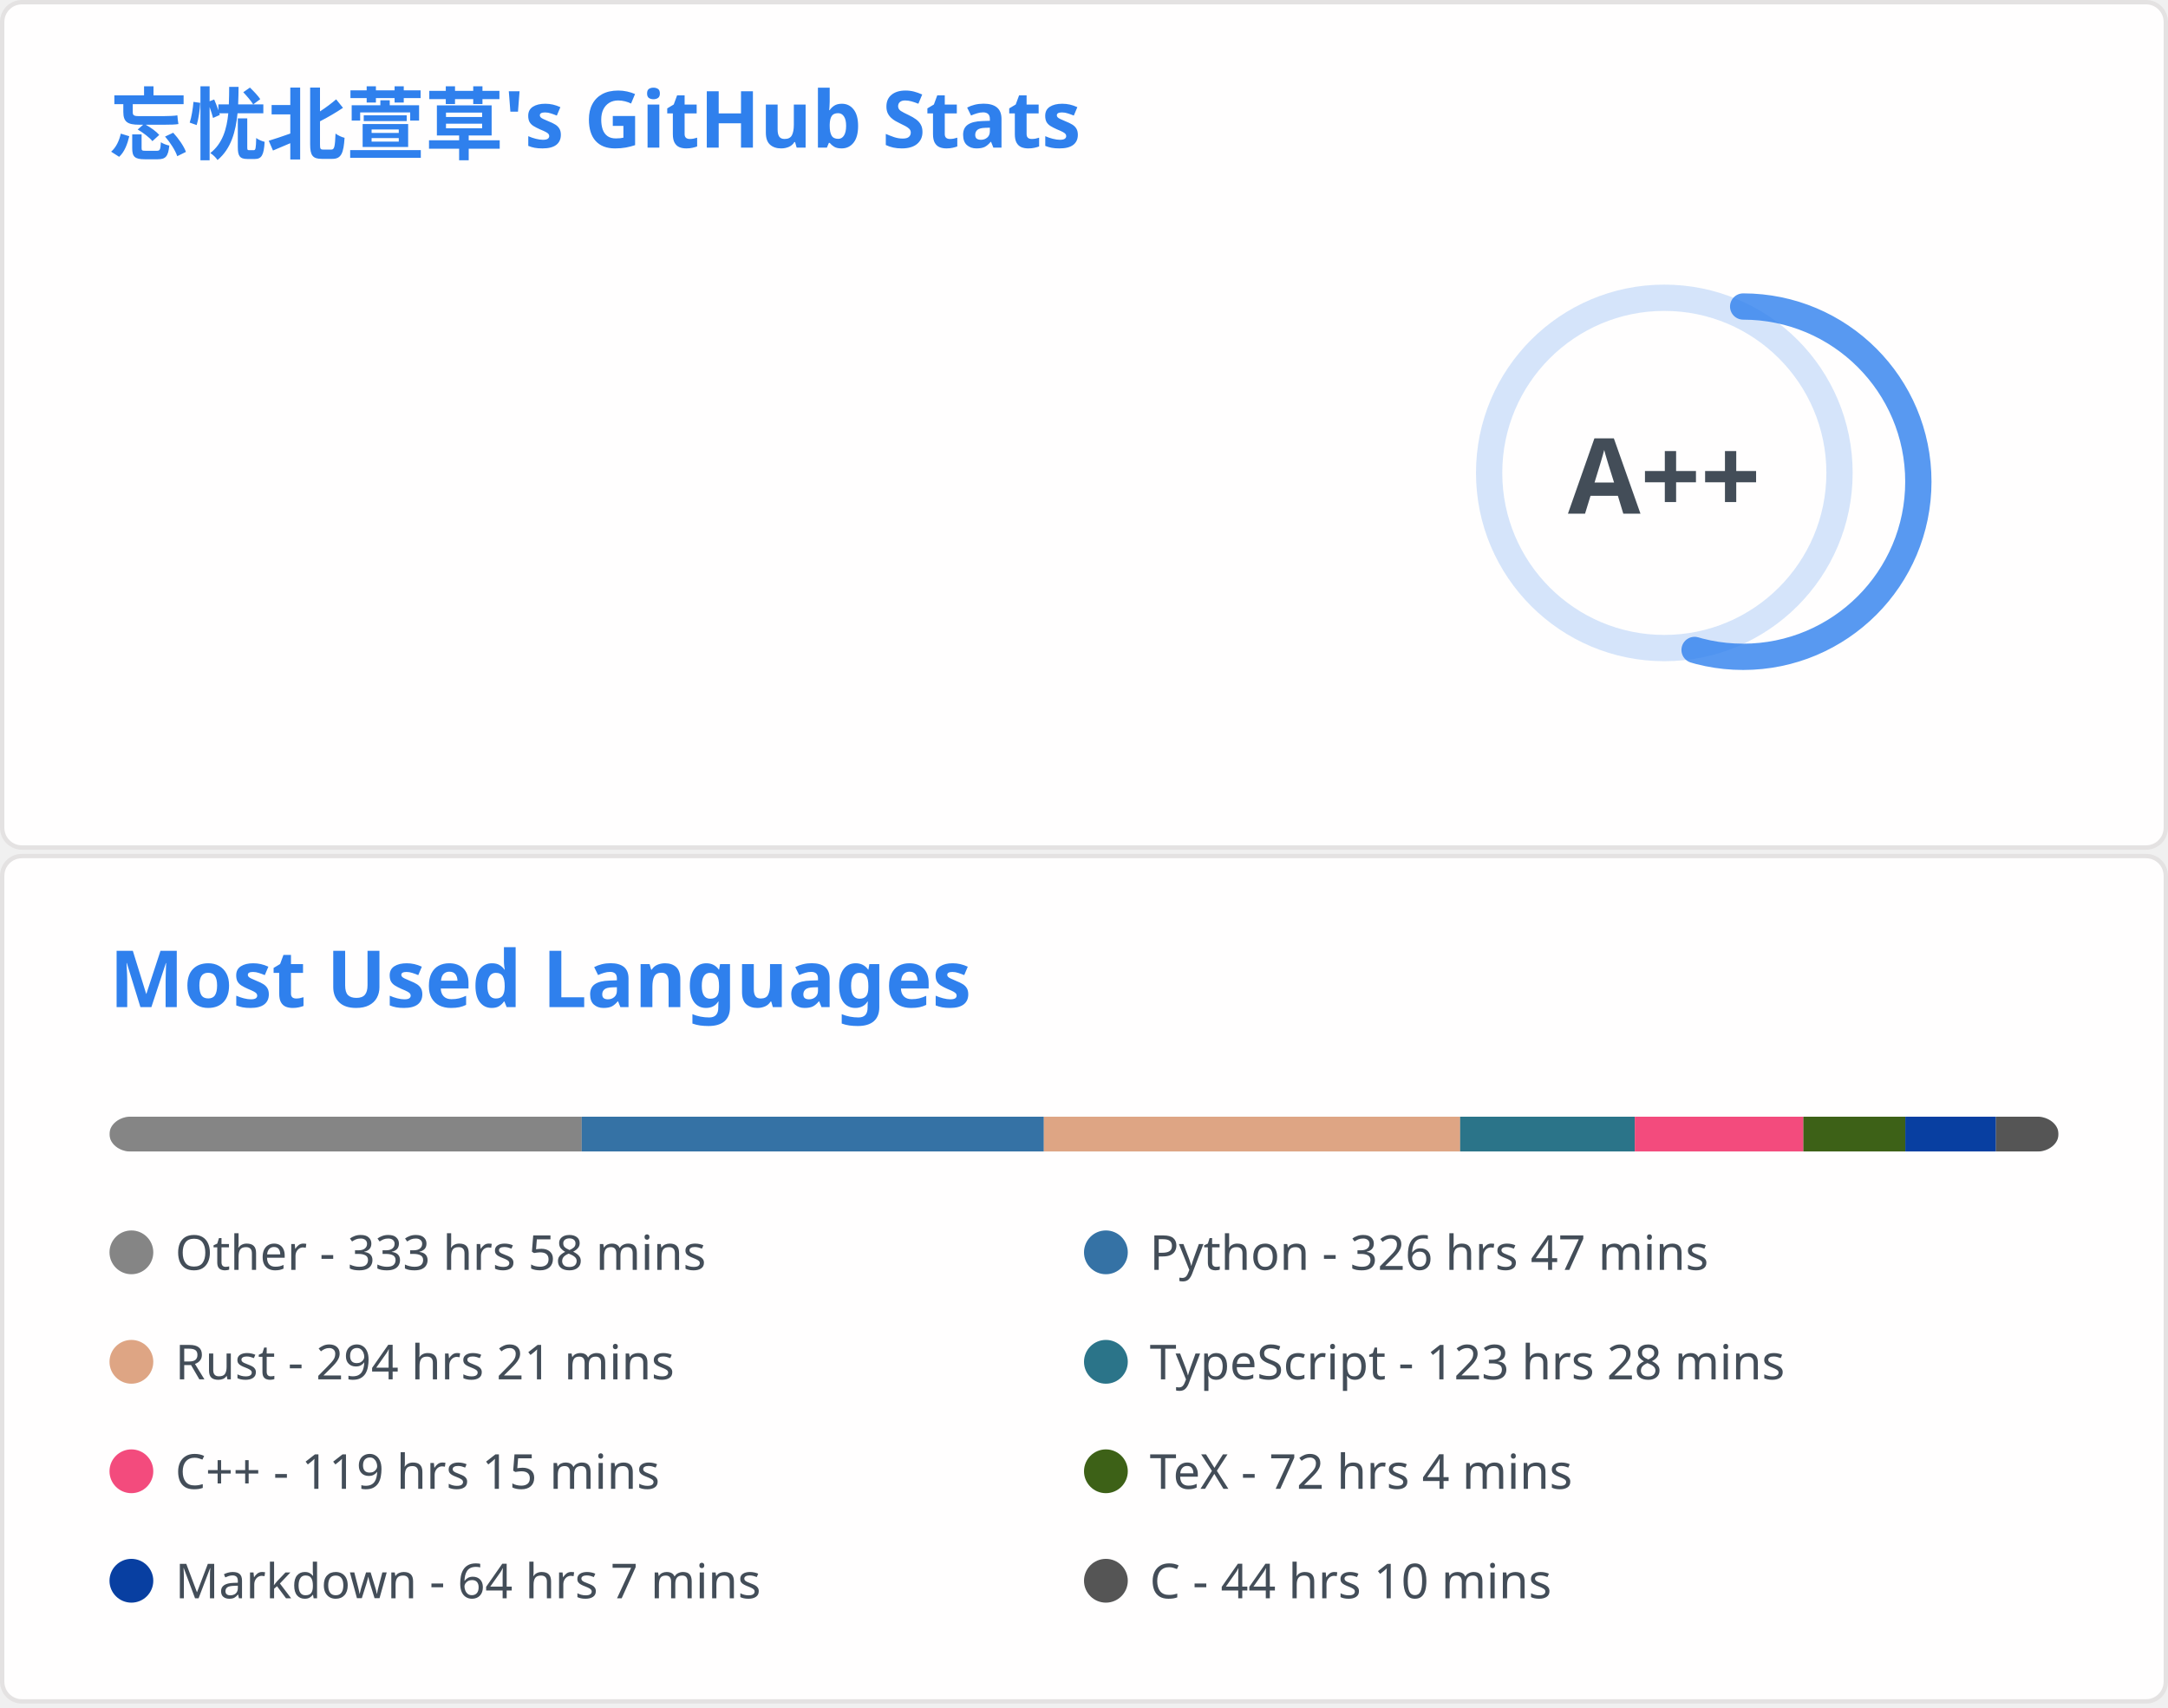
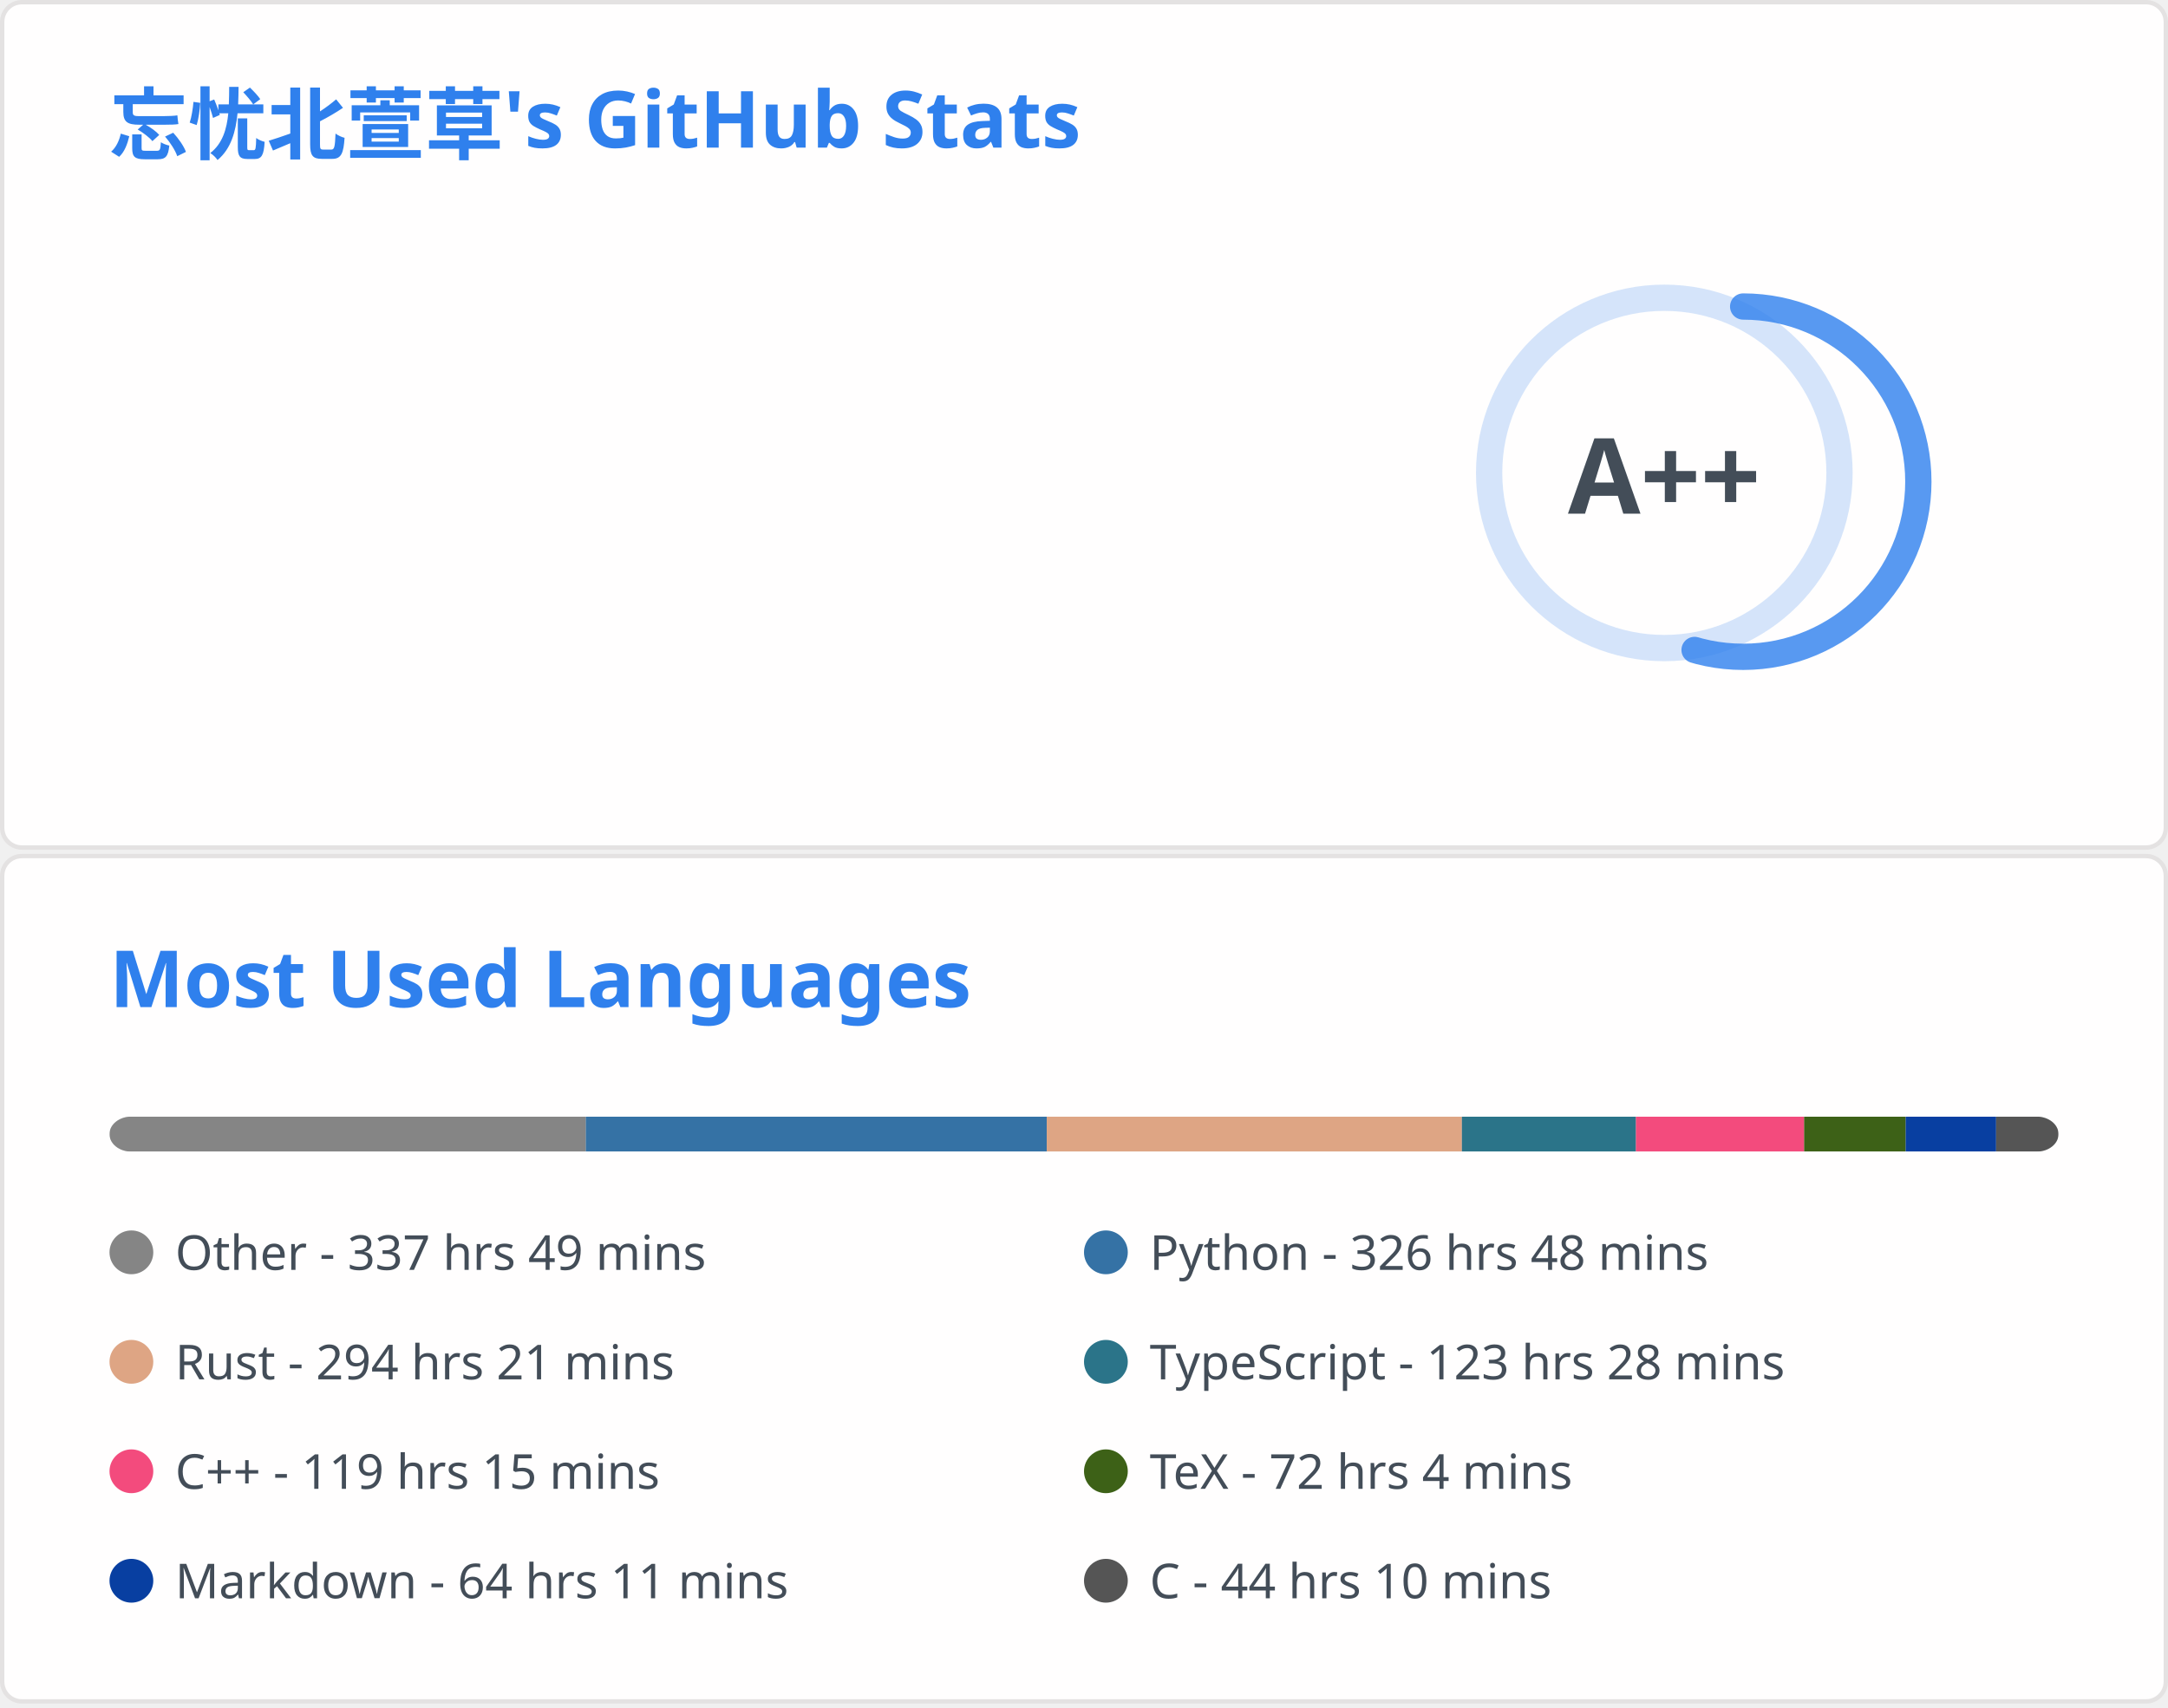
<svg xmlns="http://www.w3.org/2000/svg" aria-labelledby="descId" width="495" height="390" viewBox="0 0 495 390" fill="none">
  <svg width="495" height="195" fill="none" aria-labelledby="descId" viewBox="0 0 495 195" y="0">
    <style>@keyframes rankAnimation{0%{stroke-dashoffset:251.327}}@keyframes scaleInAnimation{0%{transform:translate(-5px,5px) scale(0)}to{transform:translate(-5px,5px) scale(1)}}@keyframes fadeInAnimation{0%{opacity:0}to{opacity:1}}.stat{font:600 14px"Segoe UI",Ubuntu,Sans-Serif;fill:#434d58}.bold{font:700 14px"Segoe UI",Ubuntu,Sans-Serif}.icon{fill:#4c71f2}.stagger{opacity:0;animation:fadeInAnimation .3s ease-in-out forwards}.rank-circle,.rank-circle-rim{stroke:#2f80ed33;fill:none;stroke-width:6}.rank-circle{stroke:#2f80edcc;stroke-dasharray:250;stroke-linecap:round;transform-origin:-10px 8px;transform:rotate(-90deg);stroke-dashoffset:113.097}.rank-text{font:800 24px"Segoe UI",Ubuntu,Sans-Serif;fill:#434d58;transform:translate(-5px,5px)}.rank-circle{animation:rankAnimation 1s forwards ease-in-out}.rank-text{animation:scaleInAnimation .3s ease-in-out forwards}@supports (-moz-appearance:auto){.header{font-size:15.3px}}.lang-name{font:400 11px"Segoe UI",Ubuntu,Sans-Serif;fill:#434d58}.header{font:600 18px"Segoe UI",Ubuntu,Sans-Serif;fill:#2f80ed;animation:fadeInAnimation .8s ease-in-out forwards}@supports (-moz-appearance:auto){.header{font-size:15.3px}}</style>
    <rect width="494" height="99%" x=".5" y=".5" fill="#fffefe" stroke="#e4e2e2" rx="4.5" />
    <text class="header" transform="translate(25 35)">忘忧北萱草's GitHub Stats</text>
    <svg y="60">
      <g transform="translate(390 40)">
        <circle cx="-10" cy="8" r="40" class="rank-circle-rim" />
        <circle cx="-10" cy="8" r="40" class="rank-circle" />
        <text x="-5" y="3" alignment-baseline="central" class="rank-text" dominant-baseline="central" text-anchor="middle">A++</text>
      </g>
      <svg>
        <g class="stagger" style="animation-delay: 450ms" transform="translate(25)">
          <svg width="16" height="16" class="icon" viewBox="0 0 16 16">
            <path fill-rule="evenodd" d="M8 .25a.75.75 0 0 1 .673.418l1.882 3.815 4.21.612a.75.75 0 0 1 .416 1.279l-3.046 2.97.719 4.192a.75.75 0 0 1-1.088.791L8 12.347l-3.766 1.98a.75.75 0 0 1-1.088-.79l.72-4.194L.818 6.374a.75.75 0 0 1 .416-1.28l4.21-.611L7.327.668A.75.75 0 0 1 8 .25zm0 2.445L6.615 5.5a.75.75 0 0 1-.564.41l-3.097.45 2.24 2.184a.75.75 0 0 1 .216.664l-.528 3.084 2.769-1.456a.75.75 0 0 1 .698 0l2.77 1.456-.53-3.084a.75.75 0 0 1 .216-.664l2.24-2.183-3.096-.45a.75.75 0 0 1-.564-.41L8 2.694v.001z" />
          </svg>
          <text x="25" y="12.5" class="stat bold">Total Stars Earned:</text>
-           <text x="170" y="12.5" class="stat">5863</text>
+           <text x="170" y="12.5" class="stat">5868</text>
        </g>
        <g class="stagger" style="animation-delay: 600ms" transform="translate(25 25)">
          <svg width="16" height="16" class="icon" viewBox="0 0 16 16">
            <path fill-rule="evenodd" d="M1.643 3.143.427 1.927A.25.25 0 0 0 0 2.104V5.75c0 .138.112.25.25.25h3.646a.25.25 0 0 0 .177-.427L2.715 4.215a6.5 6.5 0 1 1-1.18 4.458.75.75 0 1 0-1.493.154 8.001 8.001 0 1 0 1.6-5.684zM7.75 4a.75.75 0 0 1 .75.75v2.992l2.028.812a.75.75 0 0 1-.557 1.392l-2.5-1A.75.75 0 0 1 7 8.25v-3.5A.75.75 0 0 1 7.75 4z" />
          </svg>
          <text x="25" y="12.5" class="stat bold">Total Commits:</text>
-           <text x="170" y="12.5" class="stat">612</text>
+           <text x="170" y="12.5" class="stat">618</text>
        </g>
        <g class="stagger" style="animation-delay: 750ms" transform="translate(25 50)">
          <svg width="16" height="16" class="icon" viewBox="0 0 16 16">
            <path fill-rule="evenodd" d="M7.177 3.073 9.573.677A.25.25 0 0 1 10 .854v4.792a.25.25 0 0 1-.427.177L7.177 3.427a.25.25 0 0 1 0-.354zM3.75 2.5a.75.75 0 1 0 0 1.5.75.75 0 0 0 0-1.5zm-2.25.75a2.25 2.25 0 1 1 3 2.122v5.256a2.251 2.251 0 1 1-1.5 0V5.372A2.25 2.25 0 0 1 1.5 3.25zM11 2.5h-1V4h1a1 1 0 0 1 1 1v5.628a2.251 2.251 0 1 0 1.5 0V5A2.5 2.5 0 0 0 11 2.5zm1 10.25a.75.75 0 1 1 1.5 0 .75.75 0 0 1-1.5 0zM3.75 12a.75.75 0 1 0 0 1.5.75.75 0 0 0 0-1.5z" />
          </svg>
          <text x="25" y="12.5" class="stat bold">Total PRs:</text>
          <text x="170" y="12.5" class="stat">60</text>
        </g>
        <g class="stagger" style="animation-delay: 900ms" transform="translate(25 75)">
          <svg width="16" height="16" class="icon" viewBox="0 0 16 16">
            <path fill-rule="evenodd" d="M8 1.5a6.5 6.5 0 1 0 0 13 6.5 6.5 0 0 0 0-13zM0 8a8 8 0 1 1 16 0A8 8 0 0 1 0 8zm9 3a1 1 0 1 1-2 0 1 1 0 0 1 2 0zm-.25-6.25a.75.75 0 0 0-1.5 0v3.5a.75.75 0 0 0 1.5 0v-3.5z" />
          </svg>
          <text x="25" y="12.5" class="stat bold">Total Issues:</text>
          <text x="170" y="12.5" class="stat">14</text>
        </g>
        <g class="stagger" style="animation-delay: 1050ms" transform="translate(25 100)">
          <svg width="16" height="16" class="icon" viewBox="0 0 16 16">
            <path fill-rule="evenodd" d="M2 2.5A2.5 2.5 0 0 1 4.5 0h8.75a.75.75 0 0 1 .75.75v12.5a.75.75 0 0 1-.75.75h-2.5a.75.75 0 1 1 0-1.5h1.75v-2h-8a1 1 0 0 0-.714 1.7.75.75 0 0 1-1.072 1.05A2.495 2.495 0 0 1 2 11.5v-9zm10.5-1V9h-8c-.356 0-.694.074-1 .208V2.5a1 1 0 0 1 1-1h8zM5 12.25v3.25a.25.25 0 0 0 .4.2l1.45-1.087a.25.25 0 0 1 .3 0L8.6 15.7a.25.25 0 0 0 .4-.2v-3.25a.25.25 0 0 0-.25-.25h-3.5a.25.25 0 0 0-.25.25z" />
          </svg>
          <text x="25" y="12.5" class="stat bold">Contributed to:</text>
-           <text x="170" y="12.5" class="stat">54</text>
+           <text x="170" y="12.5" class="stat">56</text>
        </g>
      </svg>
    </svg>
  </svg>
  <svg width="495" height="195" fill="none" aria-labelledby="descId" viewBox="0 0 495 195" y="195">
    <style>@keyframes rankAnimation{0%{stroke-dashoffset:251.327}}@keyframes scaleInAnimation{0%{transform:translate(-5px,5px) scale(0)}to{transform:translate(-5px,5px) scale(1)}}@keyframes fadeInAnimation{0%{opacity:0}to{opacity:1}}.stat{font:600 14px"Segoe UI",Ubuntu,Sans-Serif;fill:#434d58}.bold{font:700 14px"Segoe UI",Ubuntu,Sans-Serif}.icon{fill:#4c71f2}.stagger{opacity:0;animation:fadeInAnimation .3s ease-in-out forwards}.rank-circle,.rank-circle-rim{stroke:#2f80ed33;fill:none;stroke-width:6}.rank-circle{stroke:#2f80edcc;stroke-dasharray:250;stroke-linecap:round;transform-origin:-10px 8px;transform:rotate(-90deg);stroke-dashoffset:113.097}.rank-text{font:800 24px"Segoe UI",Ubuntu,Sans-Serif;fill:#434d58;transform:translate(-5px,5px)}.rank-circle{animation:rankAnimation 1s forwards ease-in-out}.rank-text{animation:scaleInAnimation .3s ease-in-out forwards}@supports (-moz-appearance:auto){.header{font-size:15.3px}}.lang-name{font:400 11px"Segoe UI",Ubuntu,Sans-Serif;fill:#434d58}.header{font:600 18px"Segoe UI",Ubuntu,Sans-Serif;fill:#2f80ed;animation:fadeInAnimation .8s ease-in-out forwards}@supports (-moz-appearance:auto){.header{font-size:15.3px}}</style>
    <rect width="494" height="99%" x=".5" y=".5" fill="#fffefe" stroke="#e4e2e2" rx="4.5" />
    <text class="header" transform="translate(25 35)">Most Used Languages</text>
    <svg y="60">
      <svg>
        <mask id="rect-mask">
          <rect width="445" height="8" x="25" fill="#fff" rx="5" />
        </mask>
        <path fill="#ddd" d="M25 0h445v8H25z" mask="url(#rect-mask)" />
-         <path fill="#858585" d="M25 0h107.824v8H25z" mask="url(#rect-mask)" />
-         <path fill="#3572A5" d="M132.824 0h105.51v8h-105.51z" mask="url(#rect-mask)" />
-         <path fill="#dea584" d="M238.333 0h95.052v8h-95.052z" mask="url(#rect-mask)" />
-         <path fill="#2b7489" d="M333.385 0h39.872v8h-39.872z" mask="url(#rect-mask)" />
-         <path fill="#f34b7d" d="M373.257 0h38.492v8h-38.492z" mask="url(#rect-mask)" />
-         <path fill="#3D6117" d="M411.75 0h23.274v8H411.75z" mask="url(#rect-mask)" />
-         <path fill="#083fa1" d="M435.023 0h20.692v8h-20.692z" mask="url(#rect-mask)" />
-         <path fill="#555" d="M455.716 0h14.285v8h-14.285z" mask="url(#rect-mask)" />
+         <path fill="#858585" d="M25 0h108.758v8H25z" mask="url(#rect-mask)" />
+         <path fill="#3572A5" d="M133.758 0h105.243v8H133.758z" mask="url(#rect-mask)" />
+         <path fill="#dea584" d="M239 0h94.785v8H239z" mask="url(#rect-mask)" />
+         <path fill="#2b7489" d="M333.785 0h39.739v8h-39.739z" mask="url(#rect-mask)" />
+         <path fill="#f34b7d" d="M373.524 0h38.404v8h-38.404z" mask="url(#rect-mask)" />
+         <path fill="#3D6117" d="M411.927 0h23.184v8h-23.184z" mask="url(#rect-mask)" />
+         <path fill="#083fa1" d="M435.112 0h20.648v8h-20.648z" mask="url(#rect-mask)" />
+         <path fill="#555" d="M455.76 0H470v8h-14.24z" mask="url(#rect-mask)" />
        <g transform="translate(25 25)">
          <circle cx="5" cy="6" r="5" fill="#858585" />
-           <text x="15" y="10" class="lang-name">Other - 333 hrs 58 mins</text>
+           <text x="15" y="10" class="lang-name">Other - 337 hrs 49 mins</text>
        </g>
        <g transform="translate(247.5 25)">
          <circle cx="5" cy="6" r="5" fill="#3572A5" />
-           <text x="15" y="10" class="lang-name">Python - 326 hrs 47 mins</text>
+           <text x="15" y="10" class="lang-name">Python - 326 hrs 48 mins</text>
        </g>
        <g transform="translate(25 50)">
          <circle cx="5" cy="6" r="5" fill="#dea584" />
          <text x="15" y="10" class="lang-name">Rust - 294 hrs 21 mins</text>
        </g>
        <g transform="translate(247.5 50)">
          <circle cx="5" cy="6" r="5" fill="#2b7489" />
          <text x="15" y="10" class="lang-name">TypeScript - 123 hrs 28 mins</text>
        </g>
        <g transform="translate(25 75)">
          <circle cx="5" cy="6" r="5" fill="#f34b7d" />
          <text x="15" y="10" class="lang-name">C++ - 119 hrs 15 mins</text>
        </g>
        <g transform="translate(247.5 75)">
          <circle cx="5" cy="6" r="5" fill="#3D6117" />
          <text x="15" y="10" class="lang-name">TeX - 72 hrs 4 mins</text>
        </g>
        <g transform="translate(25 100)">
          <circle cx="5" cy="6" r="5" fill="#083fa1" />
-           <text x="15" y="10" class="lang-name">Markdown - 64 hrs 7 mins</text>
+           <text x="15" y="10" class="lang-name">Markdown - 64 hrs 11 mins</text>
        </g>
        <g transform="translate(247.5 100)">
          <circle cx="5" cy="6" r="5" fill="#555" />
          <text x="15" y="10" class="lang-name">C - 44 hrs 10 mins</text>
        </g>
      </svg>
    </svg>
  </svg>
</svg>
